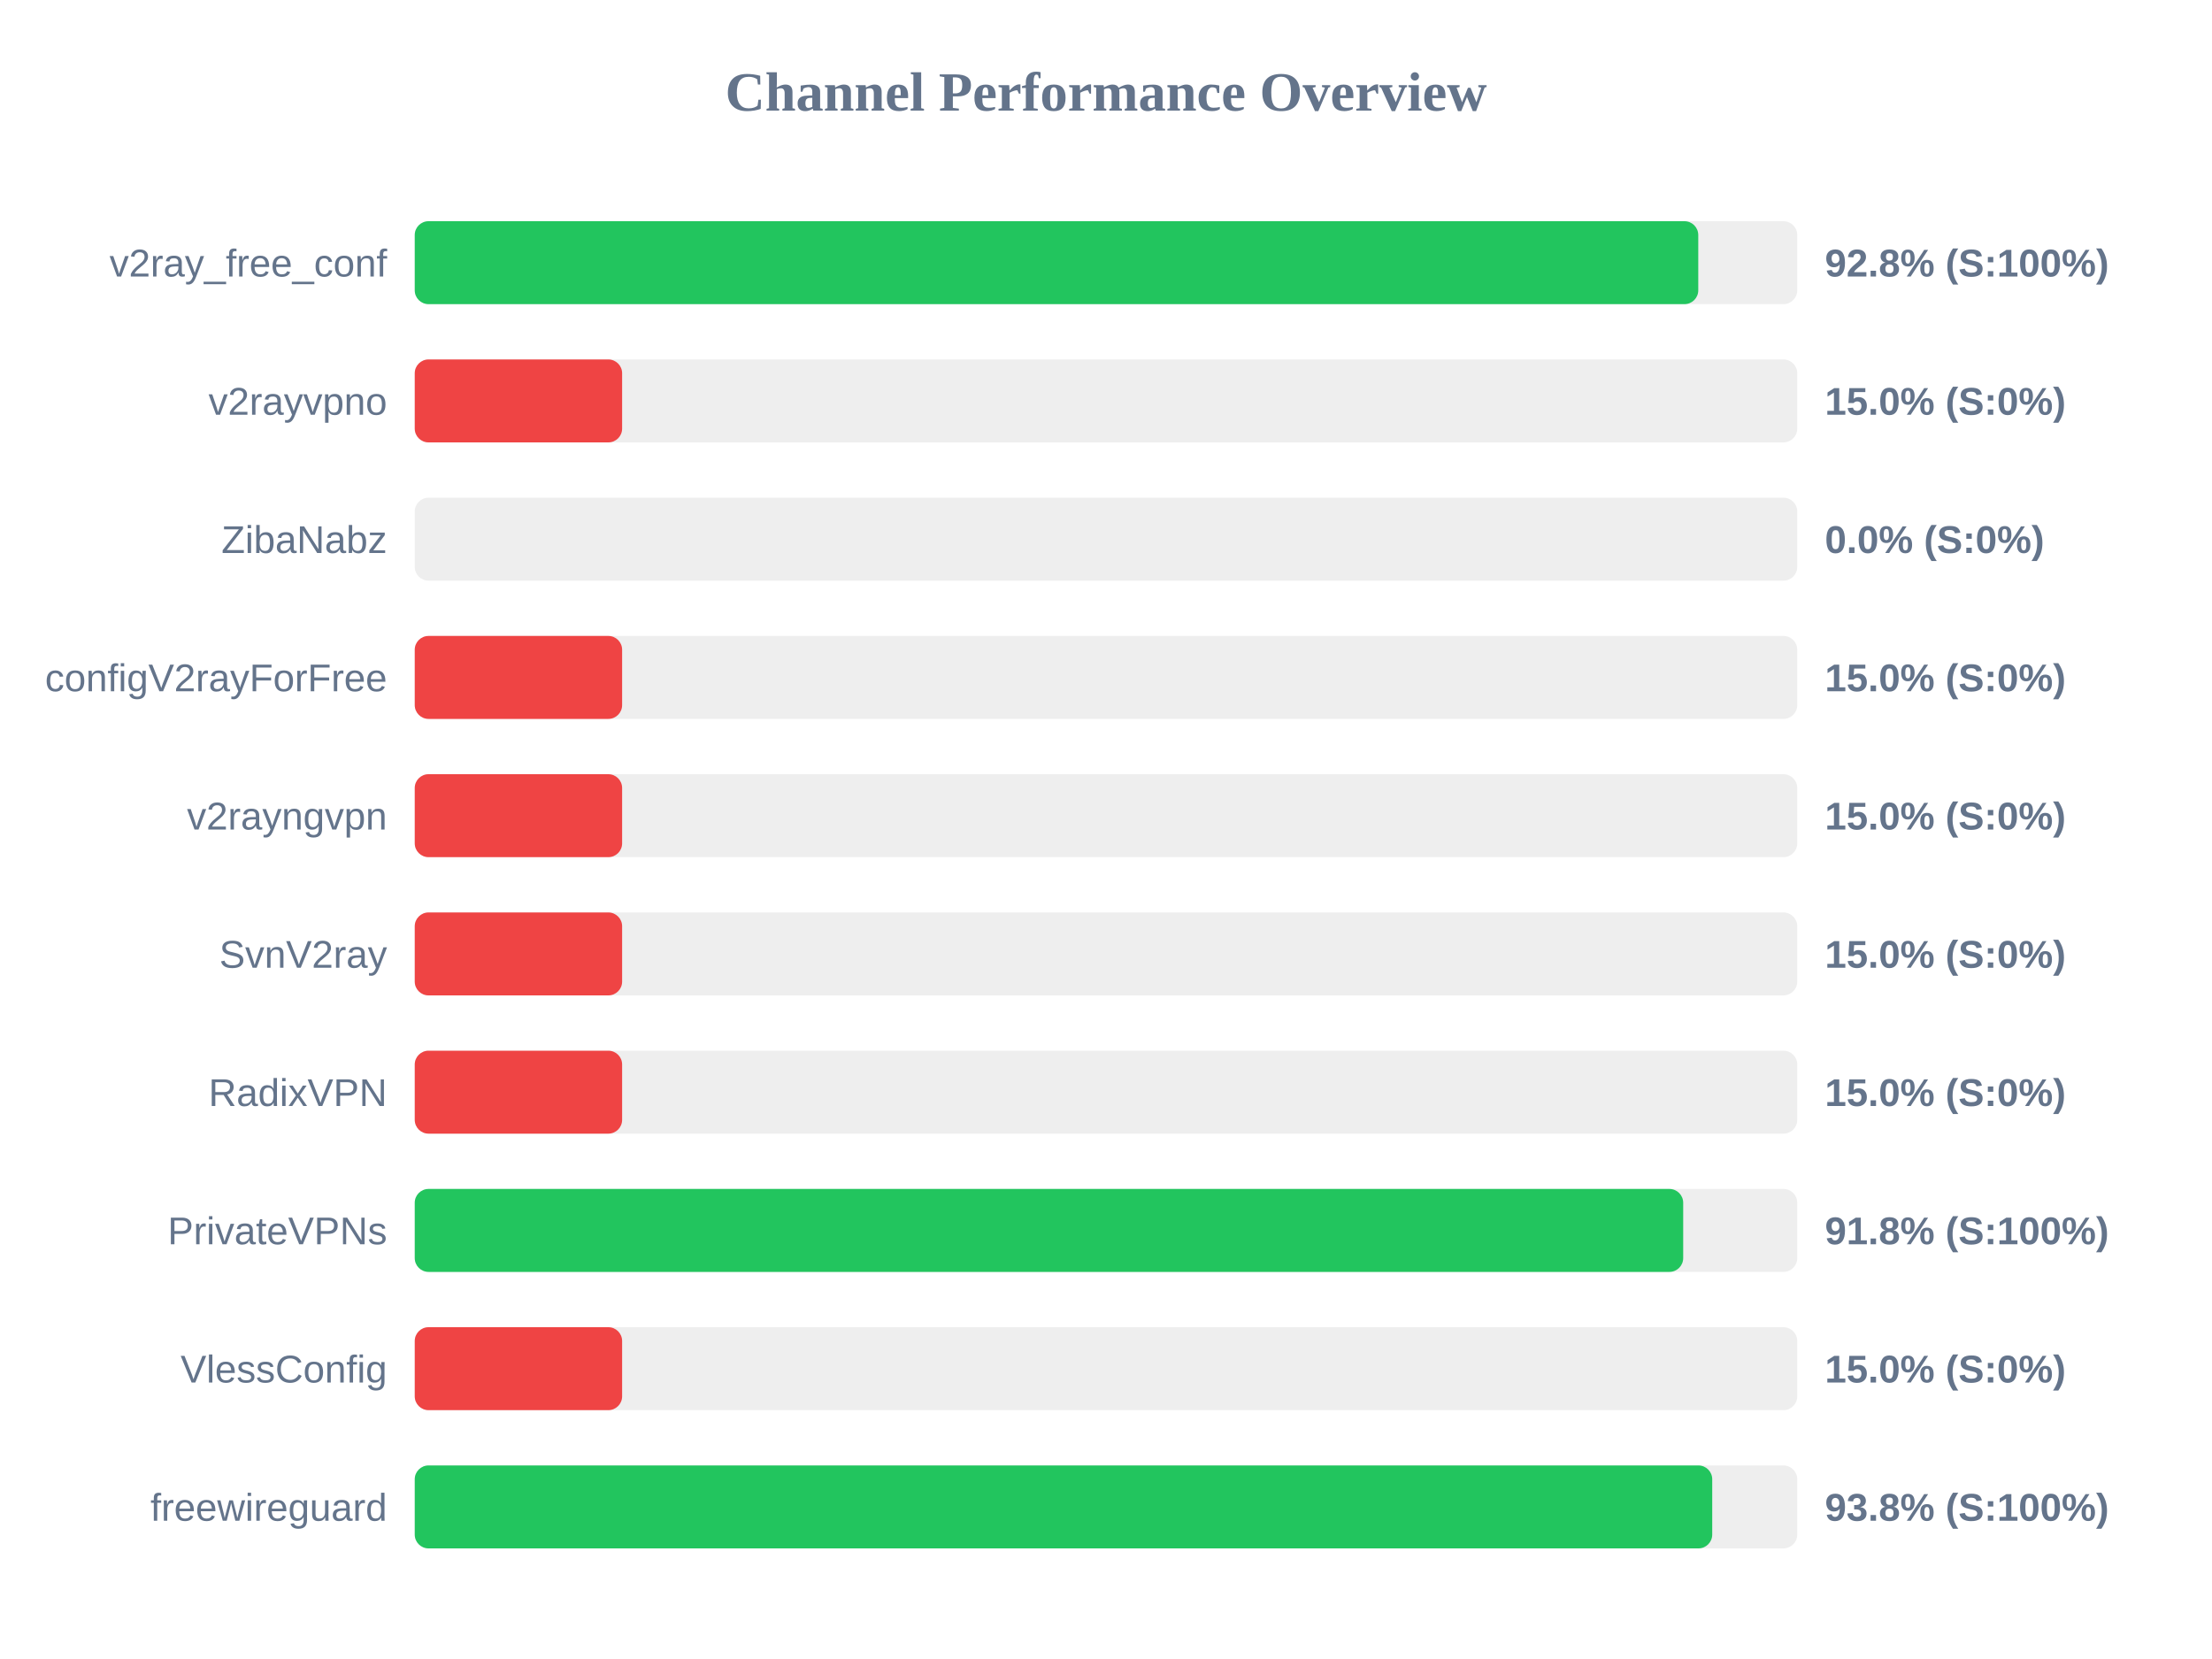
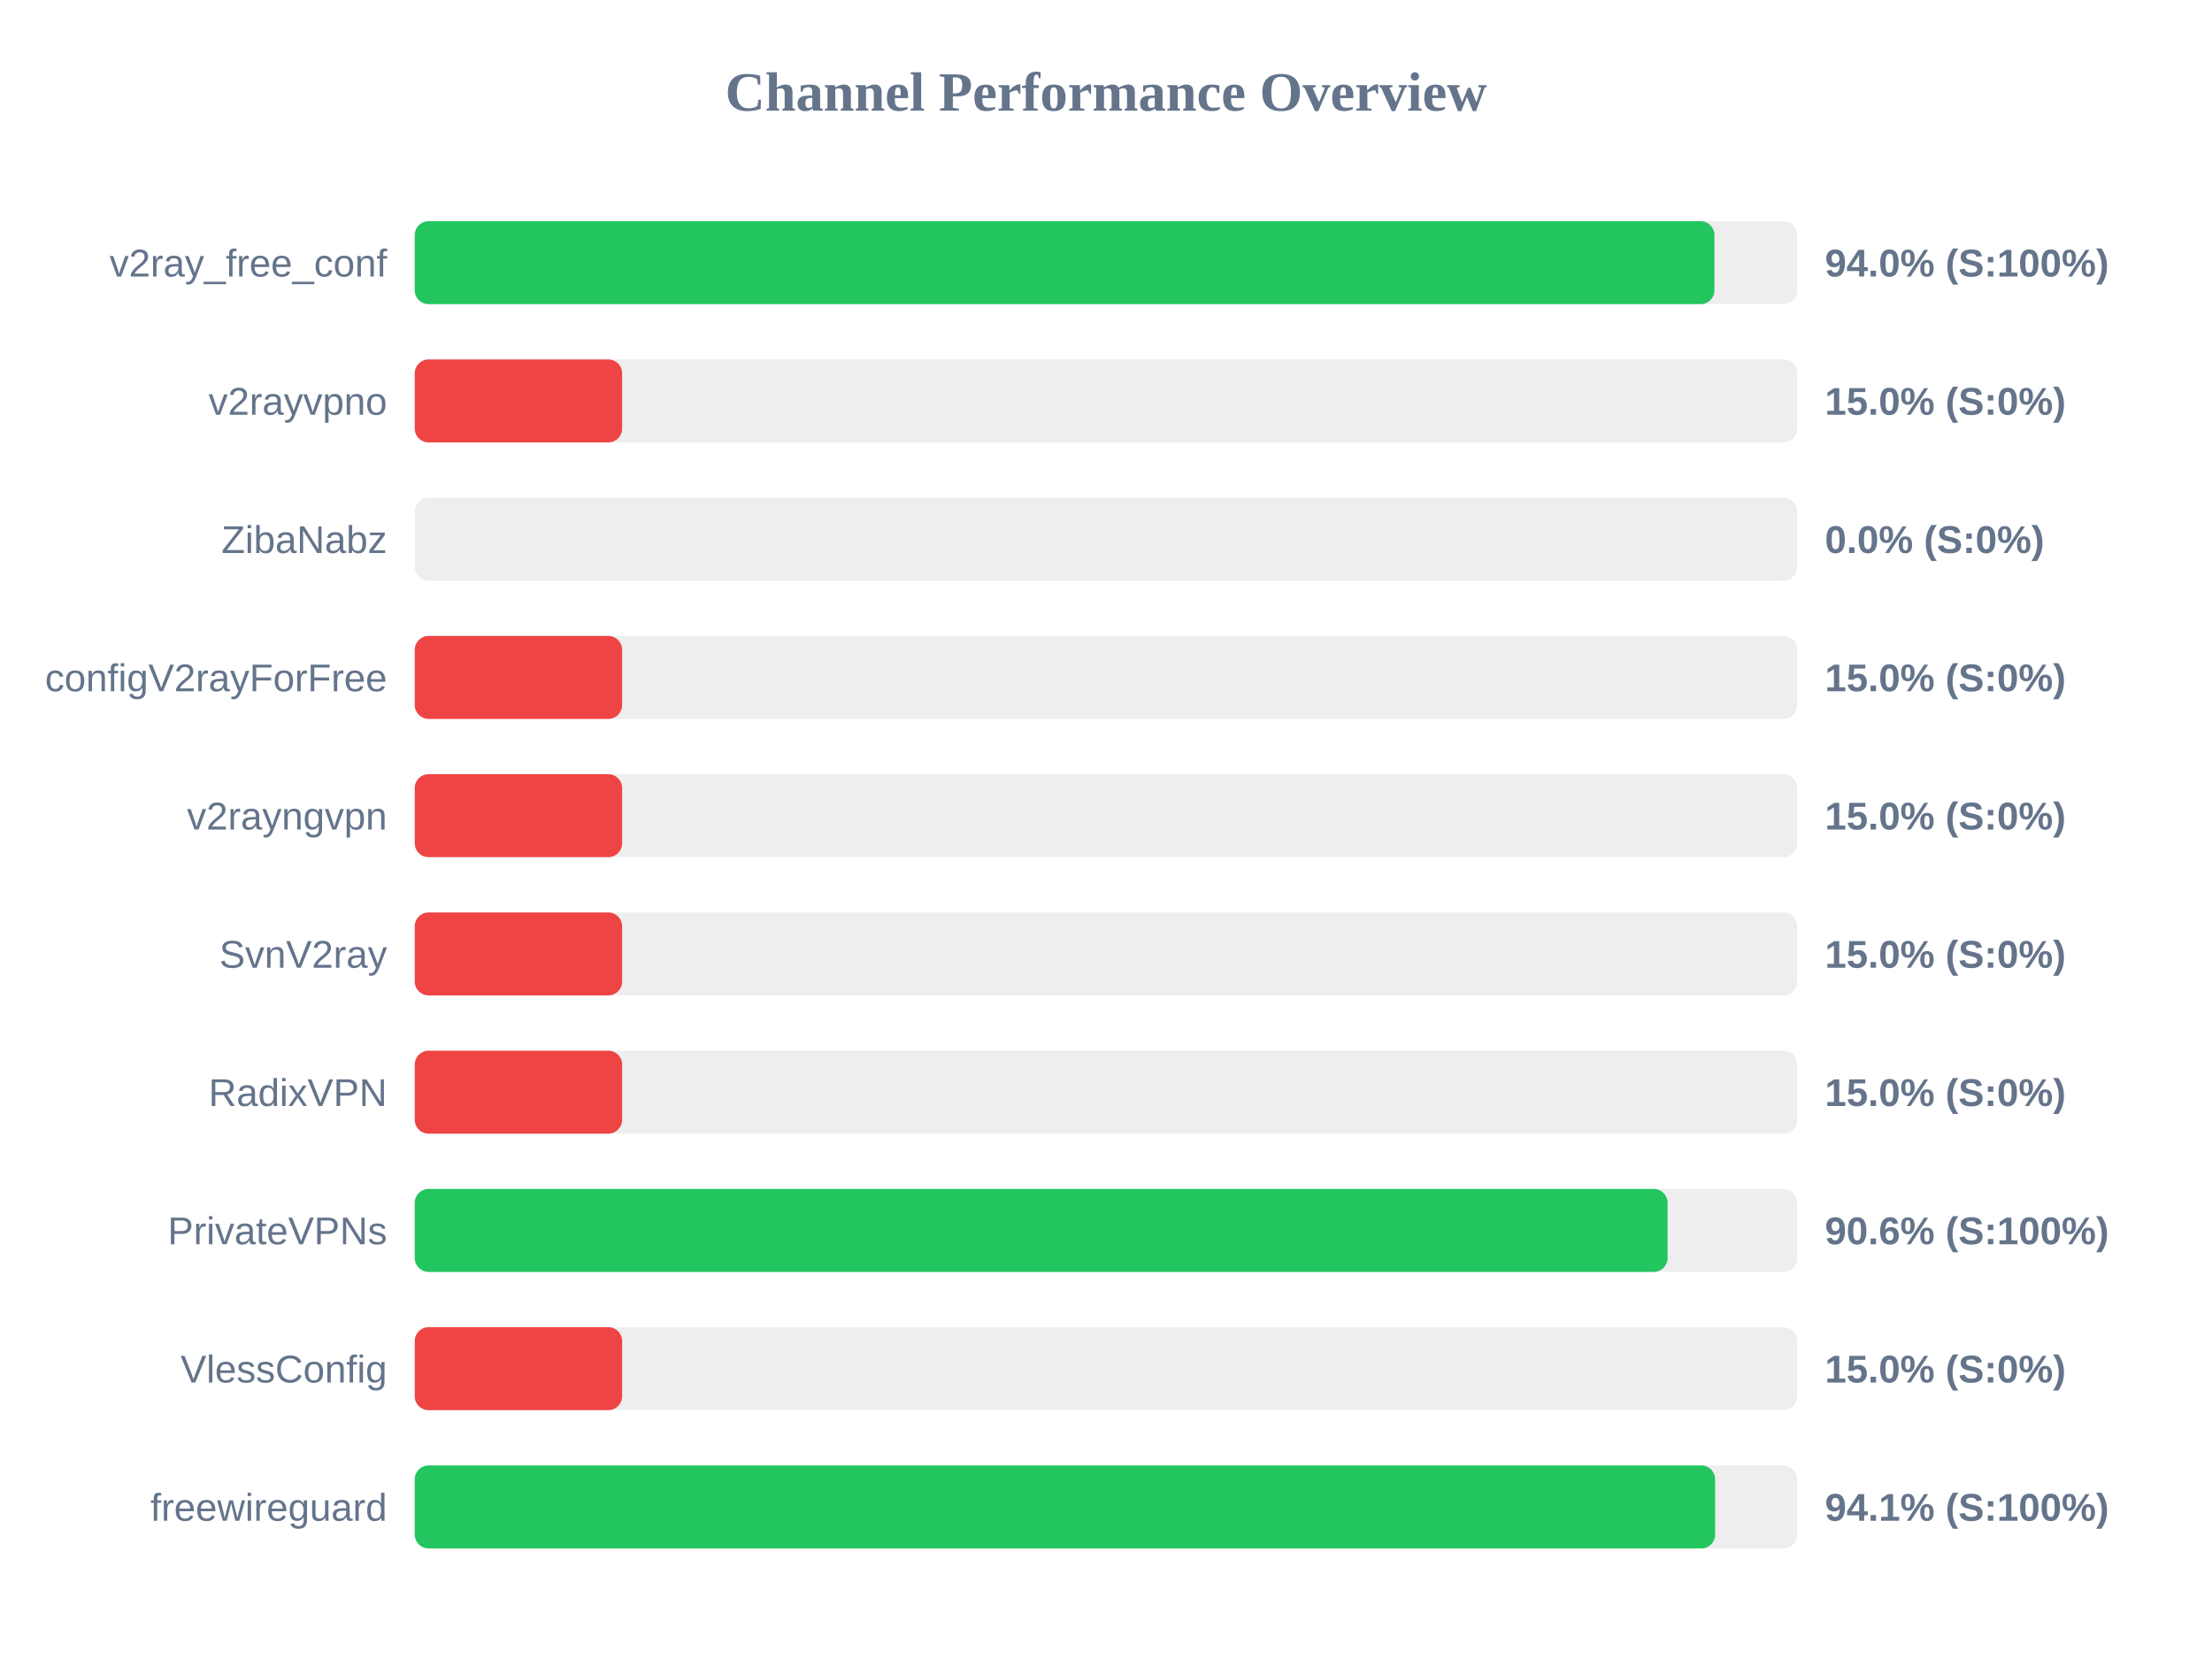
<svg xmlns="http://www.w3.org/2000/svg" width="800" height="600" version="1.1">
  <style>
        .row { font: 14px Arial; fill: #64748b; }
        .score { font: bold 14px Arial; fill: #64748b; }
    </style>
  <text x="400" y="40" text-anchor="middle" font-size="20px" font-weight="bold" fill="#64748b">Channel Performance Overview</text>
  <rect x="150" y="80" width="500" height="30" fill="#eee" rx="5" />
-   <rect x="150" y="80" width="464.2" height="30" fill="#22c55e" rx="5" />
+   <rect x="150" y="80" width="470.05" height="30" fill="#22c55e" rx="5" />
  <text x="140" y="100" text-anchor="end" class="row">v2ray_free_conf</text>
-   <text x="660" y="100" text-anchor="start" class="score">92.8% (S:100%)</text>
+   <text x="660" y="100" text-anchor="start" class="score">94.0% (S:100%)</text>
  <rect x="150" y="130" width="500" height="30" fill="#eee" rx="5" />
  <rect x="150" y="130" width="75.0" height="30" fill="#ef4444" rx="5" />
  <text x="140" y="150" text-anchor="end" class="row">v2rayvpno</text>
  <text x="660" y="150" text-anchor="start" class="score">15.0% (S:0%)</text>
  <rect x="150" y="180" width="500" height="30" fill="#eee" rx="5" />
  <rect x="150" y="180" width="0.0" height="30" fill="#ef4444" rx="5" />
  <text x="140" y="200" text-anchor="end" class="row">ZibaNabz</text>
  <text x="660" y="200" text-anchor="start" class="score">0.0% (S:0%)</text>
  <rect x="150" y="230" width="500" height="30" fill="#eee" rx="5" />
  <rect x="150" y="230" width="75.0" height="30" fill="#ef4444" rx="5" />
  <text x="140" y="250" text-anchor="end" class="row">configV2rayForFree</text>
  <text x="660" y="250" text-anchor="start" class="score">15.0% (S:0%)</text>
  <rect x="150" y="280" width="500" height="30" fill="#eee" rx="5" />
  <rect x="150" y="280" width="75.0" height="30" fill="#ef4444" rx="5" />
  <text x="140" y="300" text-anchor="end" class="row">v2rayngvpn</text>
  <text x="660" y="300" text-anchor="start" class="score">15.0% (S:0%)</text>
  <rect x="150" y="330" width="500" height="30" fill="#eee" rx="5" />
  <rect x="150" y="330" width="75.0" height="30" fill="#ef4444" rx="5" />
  <text x="140" y="350" text-anchor="end" class="row">SvnV2ray</text>
  <text x="660" y="350" text-anchor="start" class="score">15.0% (S:0%)</text>
  <rect x="150" y="380" width="500" height="30" fill="#eee" rx="5" />
  <rect x="150" y="380" width="75.0" height="30" fill="#ef4444" rx="5" />
  <text x="140" y="400" text-anchor="end" class="row">RadixVPN</text>
  <text x="660" y="400" text-anchor="start" class="score">15.0% (S:0%)</text>
  <rect x="150" y="430" width="500" height="30" fill="#eee" rx="5" />
-   <rect x="150" y="430" width="458.75" height="30" fill="#22c55e" rx="5" />
+   <rect x="150" y="430" width="453.1" height="30" fill="#22c55e" rx="5" />
  <text x="140" y="450" text-anchor="end" class="row">PrivateVPNs</text>
-   <text x="660" y="450" text-anchor="start" class="score">91.8% (S:100%)</text>
+   <text x="660" y="450" text-anchor="start" class="score">90.6% (S:100%)</text>
  <rect x="150" y="480" width="500" height="30" fill="#eee" rx="5" />
  <rect x="150" y="480" width="75.0" height="30" fill="#ef4444" rx="5" />
  <text x="140" y="500" text-anchor="end" class="row">VlessConfig</text>
  <text x="660" y="500" text-anchor="start" class="score">15.0% (S:0%)</text>
  <rect x="150" y="530" width="500" height="30" fill="#eee" rx="5" />
-   <rect x="150" y="530" width="469.25" height="30" fill="#22c55e" rx="5" />
+   <rect x="150" y="530" width="470.3" height="30" fill="#22c55e" rx="5" />
  <text x="140" y="550" text-anchor="end" class="row">freewireguard</text>
-   <text x="660" y="550" text-anchor="start" class="score">93.8% (S:100%)</text>
+   <text x="660" y="550" text-anchor="start" class="score">94.1% (S:100%)</text>
</svg>
